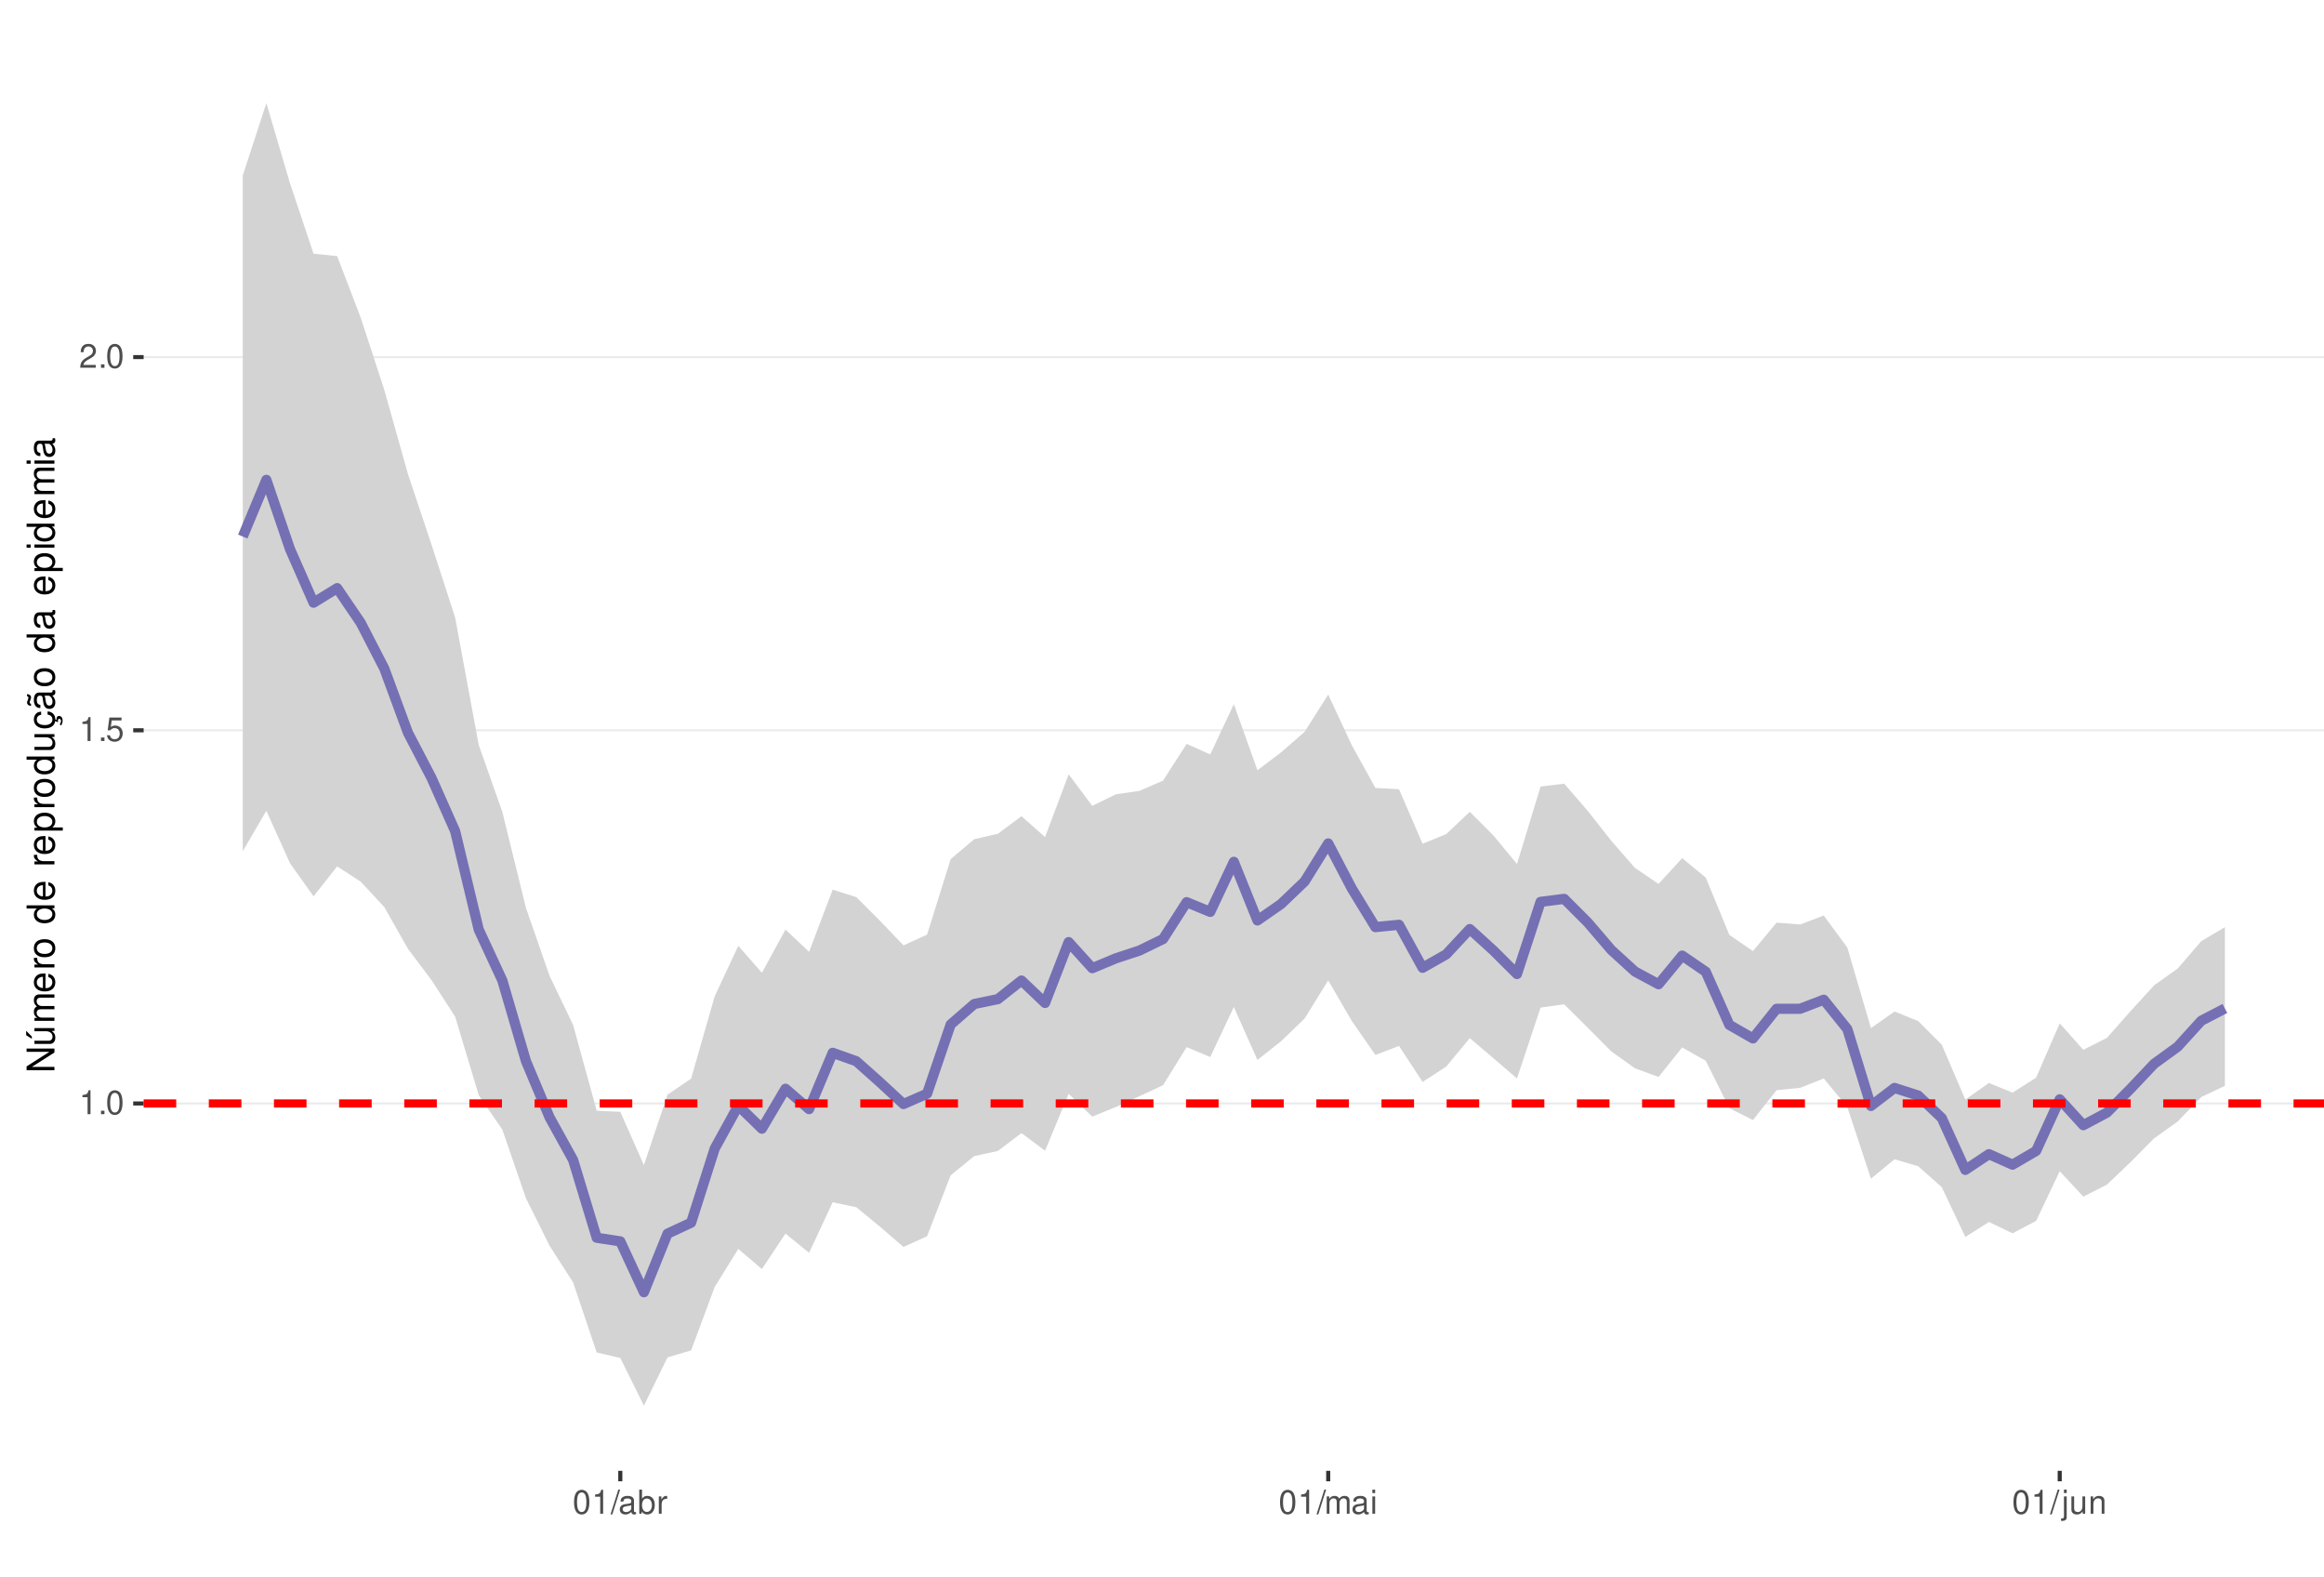
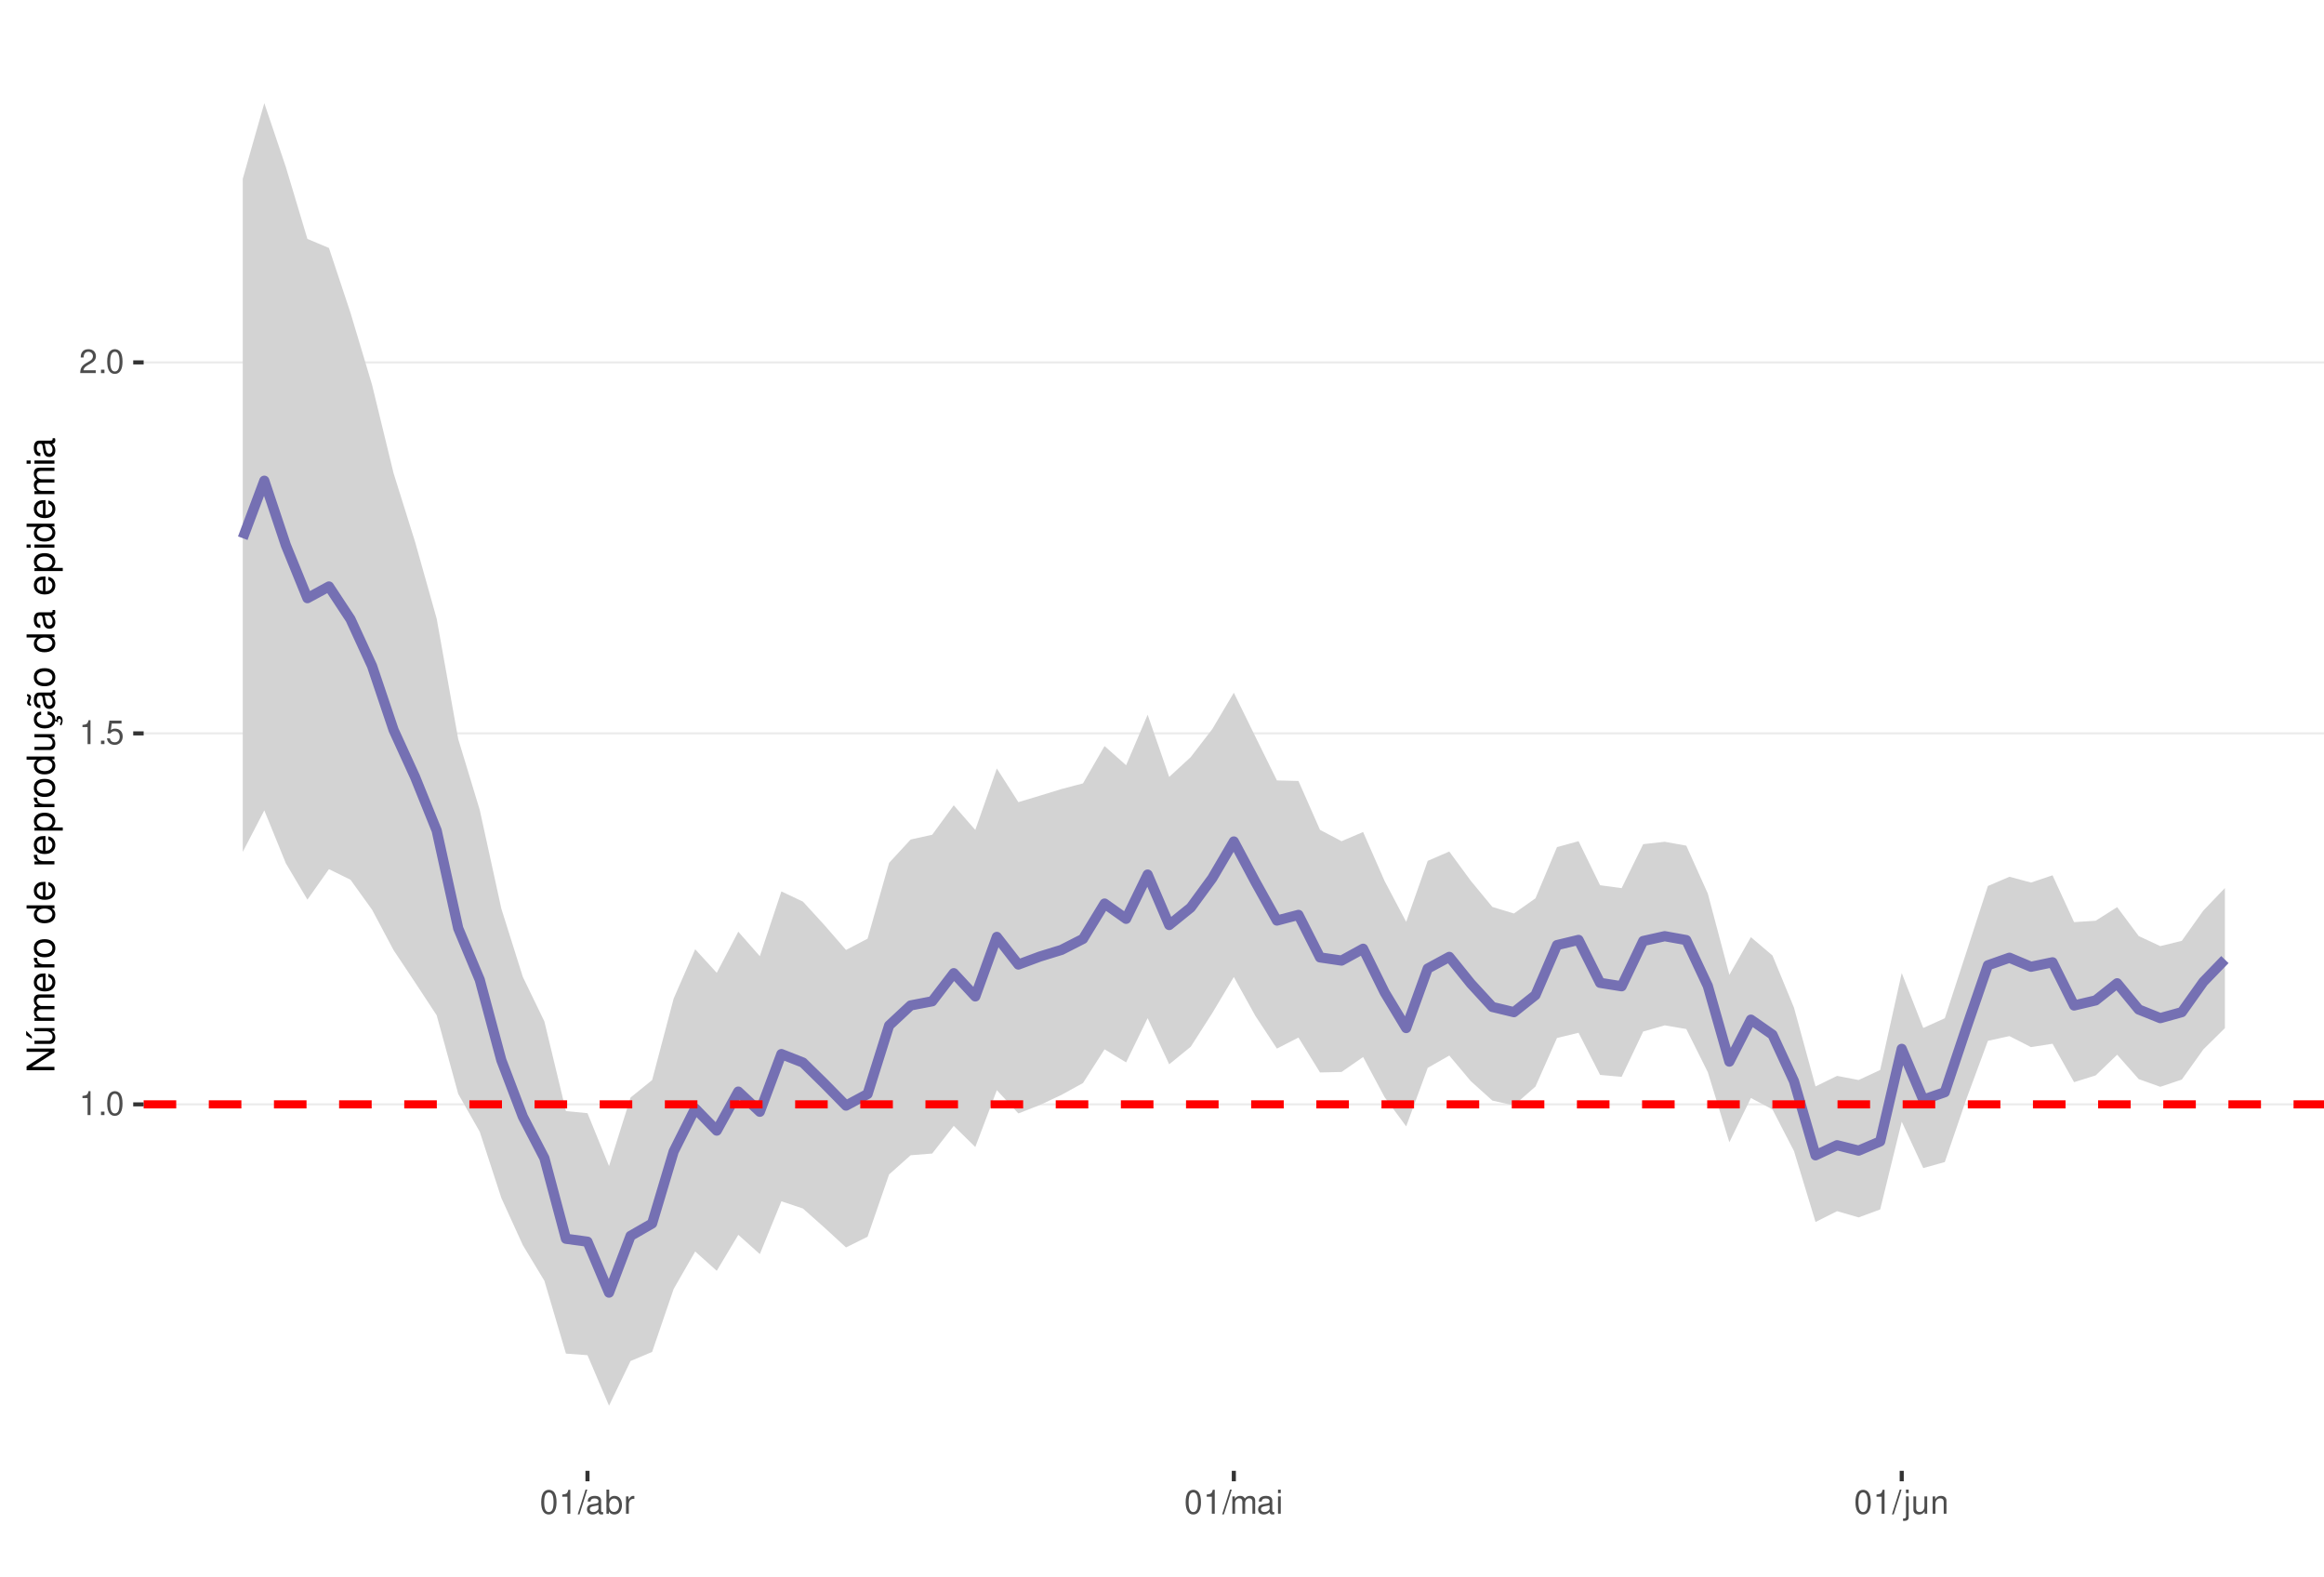
<svg xmlns="http://www.w3.org/2000/svg" xmlns:xlink="http://www.w3.org/1999/xlink" width="609pt" height="413pt" viewBox="0 0 609 413" version="1.1">
  <defs>
    <g>
      <symbol overflow="visible" id="glyph0-0">
        <path style="stroke:none;" d="" />
      </symbol>
      <symbol overflow="visible" id="glyph0-1">
        <path style="stroke:none;" d="M 2.234 -4.453 L 2.234 0 L 3 0 L 3 -6.266 L 2.5 -6.266 C 2.234 -5.297 2.062 -5.172 0.891 -5.016 L 0.891 -4.453 Z M 2.234 -4.453 " />
      </symbol>
      <symbol overflow="visible" id="glyph0-2">
        <path style="stroke:none;" d="M 1.656 -0.906 L 0.75 -0.906 L 0.75 0 L 1.656 0 Z M 1.656 -0.906 " />
      </symbol>
      <symbol overflow="visible" id="glyph0-3">
        <path style="stroke:none;" d="M 2.375 -6.266 C 1.812 -6.266 1.297 -6 0.969 -5.578 C 0.578 -5.016 0.375 -4.188 0.375 -3.031 C 0.375 -0.922 1.062 0.203 2.375 0.203 C 3.672 0.203 4.391 -0.922 4.391 -2.984 C 4.391 -4.188 4.203 -5 3.797 -5.578 C 3.469 -6 2.953 -6.266 2.375 -6.266 Z M 2.375 -5.578 C 3.203 -5.578 3.609 -4.75 3.609 -3.047 C 3.609 -1.266 3.219 -0.438 2.359 -0.438 C 1.562 -0.438 1.156 -1.297 1.156 -3.016 C 1.156 -4.75 1.562 -5.578 2.375 -5.578 Z M 2.375 -5.578 " />
      </symbol>
      <symbol overflow="visible" id="glyph0-4">
        <path style="stroke:none;" d="M 4.125 -6.141 L 0.953 -6.141 L 0.5 -2.797 L 1.188 -2.797 C 1.547 -3.219 1.844 -3.375 2.328 -3.375 C 3.156 -3.375 3.656 -2.797 3.656 -1.891 C 3.656 -1.016 3.156 -0.469 2.312 -0.469 C 1.656 -0.469 1.25 -0.812 1.062 -1.5 L 0.297 -1.5 C 0.406 -1 0.5 -0.766 0.672 -0.531 C 1.016 -0.062 1.641 0.203 2.344 0.203 C 3.578 0.203 4.438 -0.703 4.438 -2 C 4.438 -3.219 3.641 -4.047 2.453 -4.047 C 2.031 -4.047 1.672 -3.938 1.328 -3.672 L 1.562 -5.391 L 4.125 -5.391 Z M 4.125 -6.141 " />
      </symbol>
      <symbol overflow="visible" id="glyph0-5">
        <path style="stroke:none;" d="M 4.375 -0.75 L 1.156 -0.75 C 1.234 -1.266 1.5 -1.594 2.266 -2.062 L 3.125 -2.547 C 3.984 -3.016 4.422 -3.656 4.422 -4.438 C 4.422 -4.953 4.219 -5.438 3.859 -5.781 C 3.484 -6.109 3.031 -6.266 2.453 -6.266 C 1.672 -6.266 1.094 -5.984 0.766 -5.438 C 0.547 -5.109 0.453 -4.719 0.438 -4.094 L 1.188 -4.094 C 1.219 -4.516 1.266 -4.766 1.375 -4.984 C 1.578 -5.359 1.969 -5.594 2.438 -5.594 C 3.125 -5.594 3.641 -5.094 3.641 -4.422 C 3.641 -3.906 3.359 -3.484 2.812 -3.172 L 2.016 -2.703 C 0.734 -1.969 0.359 -1.375 0.297 -0.016 L 4.375 -0.016 Z M 4.375 -0.75 " />
      </symbol>
      <symbol overflow="visible" id="glyph0-6">
        <path style="stroke:none;" d="M 1.984 -6.312 L -0.062 0.172 L 0.406 0.172 L 2.453 -6.312 Z M 1.984 -6.312 " />
      </symbol>
      <symbol overflow="visible" id="glyph0-7">
        <path style="stroke:none;" d="M 4.625 -0.422 C 4.547 -0.406 4.516 -0.406 4.469 -0.406 C 4.219 -0.406 4.078 -0.531 4.078 -0.766 L 4.078 -3.422 C 4.078 -4.234 3.5 -4.672 2.375 -4.672 C 1.719 -4.672 1.188 -4.469 0.875 -4.141 C 0.672 -3.906 0.578 -3.641 0.562 -3.188 L 1.297 -3.188 C 1.344 -3.75 1.672 -4 2.359 -4 C 3.016 -4 3.375 -3.75 3.375 -3.328 L 3.375 -3.141 C 3.359 -2.828 3.203 -2.703 2.609 -2.625 C 1.594 -2.5 1.438 -2.469 1.156 -2.359 C 0.625 -2.125 0.359 -1.734 0.359 -1.141 C 0.359 -0.312 0.938 0.203 1.859 0.203 C 2.422 0.203 2.875 0 3.391 -0.469 C 3.438 0 3.672 0.203 4.141 0.203 C 4.297 0.203 4.391 0.188 4.625 0.125 Z M 3.375 -1.422 C 3.375 -1.188 3.297 -1.031 3.078 -0.844 C 2.781 -0.578 2.438 -0.438 2.016 -0.438 C 1.453 -0.438 1.109 -0.703 1.109 -1.156 C 1.109 -1.641 1.422 -1.875 2.203 -1.984 C 2.984 -2.094 3.125 -2.125 3.375 -2.234 Z M 3.375 -1.422 " />
      </symbol>
      <symbol overflow="visible" id="glyph0-8">
        <path style="stroke:none;" d="M 0.469 -6.312 L 0.469 0 L 1.109 0 L 1.109 -0.578 C 1.469 -0.047 1.922 0.203 2.547 0.203 C 3.75 0.203 4.531 -0.781 4.531 -2.281 C 4.531 -3.75 3.797 -4.672 2.594 -4.672 C 1.969 -4.672 1.531 -4.438 1.188 -3.922 L 1.188 -6.312 Z M 2.453 -3.984 C 3.25 -3.984 3.781 -3.297 3.781 -2.203 C 3.781 -1.172 3.234 -0.469 2.453 -0.469 C 1.672 -0.469 1.188 -1.172 1.188 -2.234 C 1.188 -3.297 1.672 -3.984 2.453 -3.984 Z M 2.453 -3.984 " />
      </symbol>
      <symbol overflow="visible" id="glyph0-9">
        <path style="stroke:none;" d="M 0.594 -4.531 L 0.594 0 L 1.328 0 L 1.328 -2.359 C 1.328 -3.438 1.781 -3.938 2.781 -3.906 L 2.781 -4.641 C 2.656 -4.656 2.594 -4.672 2.5 -4.672 C 2.031 -4.672 1.672 -4.391 1.266 -3.719 L 1.266 -4.531 Z M 0.594 -4.531 " />
      </symbol>
      <symbol overflow="visible" id="glyph0-10">
        <path style="stroke:none;" d="M 0.609 -4.531 L 0.609 0 L 1.328 0 L 1.328 -2.844 C 1.328 -3.5 1.812 -4.031 2.391 -4.031 C 2.938 -4.031 3.234 -3.703 3.234 -3.125 L 3.234 0 L 3.969 0 L 3.969 -2.844 C 3.969 -3.5 4.438 -4.031 5.031 -4.031 C 5.562 -4.031 5.875 -3.703 5.875 -3.125 L 5.875 0 L 6.594 0 L 6.594 -3.406 C 6.594 -4.219 6.125 -4.672 5.281 -4.672 C 4.672 -4.672 4.312 -4.484 3.891 -3.969 C 3.625 -4.453 3.25 -4.672 2.672 -4.672 C 2.062 -4.672 1.656 -4.438 1.266 -3.891 L 1.266 -4.531 Z M 0.609 -4.531 " />
      </symbol>
      <symbol overflow="visible" id="glyph0-11">
        <path style="stroke:none;" d="M 1.297 -4.531 L 0.578 -4.531 L 0.578 0 L 1.297 0 Z M 1.297 -6.312 L 0.578 -6.312 L 0.578 -5.406 L 1.297 -5.406 Z M 1.297 -6.312 " />
      </symbol>
      <symbol overflow="visible" id="glyph0-12">
        <path style="stroke:none;" d="M 0.609 -4.531 L 0.609 0.656 C 0.609 1.109 0.469 1.25 0.016 1.25 C -0.031 1.25 -0.062 1.25 -0.156 1.25 L -0.156 1.859 C -0.062 1.875 -0.031 1.891 0.094 1.891 C 0.906 1.891 1.328 1.562 1.328 0.938 L 1.328 -4.531 Z M 1.328 -6.312 L 0.609 -6.312 L 0.609 -5.406 L 1.328 -5.406 Z M 1.328 -6.312 " />
      </symbol>
      <symbol overflow="visible" id="glyph0-13">
        <path style="stroke:none;" d="M 4.172 0 L 4.172 -4.531 L 3.453 -4.531 L 3.453 -1.969 C 3.453 -1.031 2.969 -0.438 2.219 -0.438 C 1.641 -0.438 1.281 -0.781 1.281 -1.328 L 1.281 -4.531 L 0.562 -4.531 L 0.562 -1.031 C 0.562 -0.281 1.125 0.203 2.016 0.203 C 2.672 0.203 3.094 -0.031 3.516 -0.625 L 3.516 0 Z M 4.172 0 " />
      </symbol>
      <symbol overflow="visible" id="glyph0-14">
        <path style="stroke:none;" d="M 0.609 -4.531 L 0.609 0 L 1.328 0 L 1.328 -2.5 C 1.328 -3.422 1.812 -4.031 2.562 -4.031 C 3.141 -4.031 3.5 -3.688 3.5 -3.141 L 3.5 0 L 4.219 0 L 4.219 -3.422 C 4.219 -4.188 3.656 -4.672 2.781 -4.672 C 2.109 -4.672 1.672 -4.406 1.266 -3.781 L 1.266 -4.531 Z M 0.609 -4.531 " />
      </symbol>
      <symbol overflow="visible" id="glyph1-0">
        <path style="stroke:none;" d="" />
      </symbol>
      <symbol overflow="visible" id="glyph1-1">
        <path style="stroke:none;" d="M -7.297 -6.453 L -7.297 -5.578 L -1.328 -5.578 L -7.297 -1.766 L -7.297 -0.766 L 0 -0.766 L 0 -1.641 L -5.906 -1.641 L 0 -5.406 L 0 -6.453 Z M -7.297 -6.453 " />
      </symbol>
      <symbol overflow="visible" id="glyph1-2">
        <path style="stroke:none;" d="M 0 -4.812 L -5.234 -4.812 L -5.234 -3.984 L -2.266 -3.984 C -1.203 -3.984 -0.5 -3.438 -0.5 -2.562 C -0.5 -1.906 -0.906 -1.484 -1.531 -1.484 L -5.234 -1.484 L -5.234 -0.656 L -1.203 -0.656 C -0.328 -0.656 0.234 -1.297 0.234 -2.312 C 0.234 -3.094 -0.047 -3.578 -0.734 -4.062 L 0 -4.062 Z M -7.406 -2.953 L -5.922 -2 L -5.922 -2.594 L -7.406 -4.094 Z M -7.406 -2.953 " />
      </symbol>
      <symbol overflow="visible" id="glyph1-3">
        <path style="stroke:none;" d="M -5.234 -0.703 L 0 -0.703 L 0 -1.547 L -3.297 -1.547 C -4.047 -1.547 -4.656 -2.094 -4.656 -2.766 C -4.656 -3.391 -4.281 -3.734 -3.609 -3.734 L 0 -3.734 L 0 -4.578 L -3.297 -4.578 C -4.047 -4.578 -4.656 -5.125 -4.656 -5.812 C -4.656 -6.422 -4.266 -6.781 -3.609 -6.781 L 0 -6.781 L 0 -7.625 L -3.938 -7.625 C -4.875 -7.625 -5.391 -7.078 -5.391 -6.094 C -5.391 -5.406 -5.188 -4.984 -4.594 -4.484 C -5.156 -4.188 -5.391 -3.766 -5.391 -3.078 C -5.391 -2.375 -5.125 -1.906 -4.5 -1.469 L -5.234 -1.469 Z M -5.234 -0.703 " />
      </symbol>
      <symbol overflow="visible" id="glyph1-4">
        <path style="stroke:none;" d="M -2.344 -5.125 C -3.141 -5.125 -3.625 -5.062 -4.016 -4.922 C -4.875 -4.578 -5.391 -3.781 -5.391 -2.797 C -5.391 -1.344 -4.281 -0.406 -2.547 -0.406 C -0.812 -0.406 0.234 -1.297 0.234 -2.781 C 0.234 -3.984 -0.453 -4.812 -1.594 -5.016 L -1.594 -4.188 C -0.906 -3.953 -0.547 -3.484 -0.547 -2.812 C -0.547 -2.281 -0.781 -1.828 -1.219 -1.547 C -1.516 -1.344 -1.812 -1.281 -2.344 -1.266 Z M -3.016 -1.297 C -3.984 -1.359 -4.625 -1.953 -4.625 -2.797 C -4.625 -3.641 -3.953 -4.234 -3.016 -4.234 Z M -3.016 -1.297 " />
      </symbol>
      <symbol overflow="visible" id="glyph1-5">
        <path style="stroke:none;" d="M -5.234 -0.688 L 0 -0.688 L 0 -1.531 L -2.719 -1.531 C -3.984 -1.547 -4.547 -2.062 -4.516 -3.203 L -5.359 -3.203 C -5.375 -3.062 -5.391 -2.984 -5.391 -2.891 C -5.391 -2.344 -5.062 -1.938 -4.297 -1.453 L -5.234 -1.453 Z M -5.234 -0.688 " />
      </symbol>
      <symbol overflow="visible" id="glyph1-6">
        <path style="stroke:none;" d="M -5.391 -2.719 C -5.391 -1.234 -4.344 -0.359 -2.578 -0.359 C -0.812 -0.359 0.234 -1.234 0.234 -2.734 C 0.234 -4.203 -0.812 -5.094 -2.547 -5.094 C -4.359 -5.094 -5.391 -4.234 -5.391 -2.719 Z M -4.625 -2.734 C -4.625 -3.672 -3.844 -4.234 -2.547 -4.234 C -1.312 -4.234 -0.547 -3.656 -0.547 -2.734 C -0.547 -1.797 -1.312 -1.234 -2.578 -1.234 C -3.844 -1.234 -4.625 -1.797 -4.625 -2.734 Z M -4.625 -2.734 " />
      </symbol>
      <symbol overflow="visible" id="glyph1-7">
        <path style="stroke:none;" d="" />
      </symbol>
      <symbol overflow="visible" id="glyph1-8">
        <path style="stroke:none;" d="M -7.297 -4.953 L -7.297 -4.125 L -4.578 -4.125 C -5.109 -3.766 -5.391 -3.203 -5.391 -2.516 C -5.391 -1.156 -4.297 -0.266 -2.625 -0.266 C -0.859 -0.266 0.234 -1.125 0.234 -2.547 C 0.234 -3.266 -0.047 -3.766 -0.688 -4.203 L 0 -4.203 L 0 -4.953 Z M -4.609 -2.656 C -4.609 -3.547 -3.812 -4.125 -2.562 -4.125 C -1.344 -4.125 -0.547 -3.547 -0.547 -2.656 C -0.547 -1.734 -1.359 -1.125 -2.578 -1.125 C -3.797 -1.125 -4.609 -1.734 -4.609 -2.656 Z M -4.609 -2.656 " />
      </symbol>
      <symbol overflow="visible" id="glyph1-9">
        <path style="stroke:none;" d="M 2.188 -0.547 L 2.188 -1.375 L -0.547 -1.375 C -0.016 -1.812 0.234 -2.312 0.234 -2.984 C 0.234 -4.344 -0.859 -5.234 -2.531 -5.234 C -4.297 -5.234 -5.391 -4.375 -5.391 -2.984 C -5.391 -2.266 -5.062 -1.703 -4.453 -1.312 L -5.234 -1.312 L -5.234 -0.547 Z M -4.609 -2.844 C -4.609 -3.766 -3.797 -4.359 -2.547 -4.359 C -1.359 -4.359 -0.547 -3.75 -0.547 -2.844 C -0.547 -1.953 -1.344 -1.375 -2.578 -1.375 C -3.812 -1.375 -4.609 -1.953 -4.609 -2.844 Z M -4.609 -2.844 " />
      </symbol>
      <symbol overflow="visible" id="glyph1-10">
        <path style="stroke:none;" d="M 0 -4.812 L -5.234 -4.812 L -5.234 -3.984 L -2.266 -3.984 C -1.203 -3.984 -0.5 -3.438 -0.5 -2.562 C -0.5 -1.906 -0.906 -1.484 -1.531 -1.484 L -5.234 -1.484 L -5.234 -0.656 L -1.203 -0.656 C -0.328 -0.656 0.234 -1.297 0.234 -2.312 C 0.234 -3.094 -0.047 -3.578 -0.734 -4.062 L 0 -4.062 Z M 0 -4.812 " />
      </symbol>
      <symbol overflow="visible" id="glyph1-11">
        <path style="stroke:none;" d="M 0.234 -2.641 C 0.234 -3.875 -0.547 -4.703 -1.797 -4.766 L -1.797 -3.938 C -0.953 -3.797 -0.531 -3.359 -0.531 -2.656 C -0.531 -1.734 -1.281 -1.188 -2.516 -1.188 C -3.844 -1.188 -4.625 -1.719 -4.625 -2.625 C -4.625 -3.328 -4.203 -3.766 -3.484 -3.875 L -3.484 -4.703 C -3.984 -4.672 -4.312 -4.562 -4.609 -4.359 C -5.094 -4 -5.391 -3.375 -5.391 -2.641 C -5.391 -1.219 -4.266 -0.312 -2.531 -0.312 C -1.469 -0.312 -0.625 -0.672 -0.156 -1.312 C 0.047 -1.594 0.125 -1.812 0.203 -2.25 L 0.922 -1.938 L 0.984 -2.062 C 0.938 -2.188 0.906 -2.25 0.906 -2.375 C 0.906 -2.656 1.047 -2.828 1.281 -2.828 C 1.547 -2.828 1.734 -2.594 1.734 -2.297 C 1.734 -2.031 1.672 -1.844 1.438 -1.406 L 1.406 -1.312 L 1.812 -1.094 C 2.078 -1.75 2.141 -1.953 2.141 -2.344 C 2.141 -3.109 1.781 -3.578 1.203 -3.578 C 0.781 -3.578 0.547 -3.297 0.547 -2.797 C 0.547 -2.703 0.547 -2.641 0.562 -2.516 Z M 0.234 -2.641 " />
      </symbol>
      <symbol overflow="visible" id="glyph1-12">
        <path style="stroke:none;" d="M -0.484 -5.344 C -0.469 -5.266 -0.469 -5.219 -0.469 -5.172 C -0.469 -4.875 -0.625 -4.719 -0.875 -4.719 L -3.953 -4.719 C -4.891 -4.719 -5.391 -4.047 -5.391 -2.75 C -5.391 -1.984 -5.172 -1.375 -4.781 -1.016 C -4.516 -0.766 -4.203 -0.672 -3.688 -0.656 L -3.688 -1.484 C -4.328 -1.562 -4.625 -1.938 -4.625 -2.719 C -4.625 -3.484 -4.344 -3.891 -3.844 -3.891 L -3.625 -3.891 C -3.266 -3.875 -3.125 -3.703 -3.047 -3.016 C -2.891 -1.844 -2.844 -1.656 -2.719 -1.344 C -2.453 -0.734 -2 -0.422 -1.312 -0.422 C -0.375 -0.422 0.234 -1.078 0.234 -2.141 C 0.234 -2.797 0 -3.328 -0.547 -3.922 C 0 -3.984 0.234 -4.234 0.234 -4.781 C 0.234 -4.953 0.203 -5.062 0.141 -5.344 Z M -1.656 -3.891 C -1.375 -3.891 -1.203 -3.812 -0.969 -3.562 C -0.656 -3.219 -0.5 -2.812 -0.5 -2.312 C -0.5 -1.672 -0.812 -1.297 -1.344 -1.297 C -1.891 -1.297 -2.172 -1.656 -2.297 -2.547 C -2.422 -3.438 -2.453 -3.609 -2.594 -3.891 Z M -7.172 -3.75 C -6.922 -3.672 -6.812 -3.547 -6.812 -3.375 C -6.812 -3.25 -6.875 -2.984 -6.984 -2.734 C -7.156 -2.312 -7.172 -2.25 -7.172 -2.047 C -7.172 -1.594 -6.797 -1.297 -6.141 -1.188 L -6.141 -1.766 C -6.375 -1.812 -6.5 -1.938 -6.5 -2.094 C -6.5 -2.203 -6.469 -2.344 -6.375 -2.578 C -6.156 -3.156 -6.125 -3.234 -6.125 -3.438 C -6.125 -3.922 -6.484 -4.219 -7.172 -4.312 Z M -7.172 -3.75 " />
      </symbol>
      <symbol overflow="visible" id="glyph1-13">
        <path style="stroke:none;" d="M -0.484 -5.344 C -0.469 -5.266 -0.469 -5.219 -0.469 -5.172 C -0.469 -4.875 -0.625 -4.719 -0.875 -4.719 L -3.953 -4.719 C -4.891 -4.719 -5.391 -4.047 -5.391 -2.75 C -5.391 -1.984 -5.172 -1.375 -4.781 -1.016 C -4.516 -0.766 -4.203 -0.672 -3.688 -0.656 L -3.688 -1.484 C -4.328 -1.562 -4.625 -1.938 -4.625 -2.719 C -4.625 -3.484 -4.344 -3.891 -3.844 -3.891 L -3.625 -3.891 C -3.266 -3.875 -3.125 -3.703 -3.047 -3.016 C -2.891 -1.844 -2.844 -1.656 -2.719 -1.344 C -2.453 -0.734 -2 -0.422 -1.312 -0.422 C -0.375 -0.422 0.234 -1.078 0.234 -2.141 C 0.234 -2.797 0 -3.328 -0.547 -3.922 C 0 -3.984 0.234 -4.234 0.234 -4.781 C 0.234 -4.953 0.203 -5.062 0.141 -5.344 Z M -1.656 -3.891 C -1.375 -3.891 -1.203 -3.812 -0.969 -3.562 C -0.656 -3.219 -0.5 -2.812 -0.5 -2.312 C -0.5 -1.672 -0.812 -1.297 -1.344 -1.297 C -1.891 -1.297 -2.172 -1.656 -2.297 -2.547 C -2.422 -3.438 -2.453 -3.609 -2.594 -3.891 Z M -1.656 -3.891 " />
      </symbol>
      <symbol overflow="visible" id="glyph1-14">
        <path style="stroke:none;" d="M -5.234 -1.5 L -5.234 -0.672 L 0 -0.672 L 0 -1.5 Z M -7.297 -1.5 L -7.297 -0.656 L -6.234 -0.656 L -6.234 -1.5 Z M -7.297 -1.5 " />
      </symbol>
    </g>
    <clipPath id="clip1">
      <path d="M 37.645 9.961 L 609 9.961 L 609 385.328 L 37.645 385.328 Z M 37.645 9.961 " />
    </clipPath>
    <clipPath id="clip2">
-       <path d="M 37.645 288 L 609 288 L 609 290 L 37.645 290 Z M 37.645 288 " />
+       <path d="M 37.645 289 L 609 289 L 609 290 L 37.645 290 Z M 37.645 289 " />
    </clipPath>
    <clipPath id="clip3">
-       <path d="M 37.645 191 L 609 191 L 609 192 L 37.645 192 Z M 37.645 191 " />
+       <path d="M 37.645 191 L 609 191 L 609 193 L 37.645 193 Z M 37.645 191 " />
    </clipPath>
    <clipPath id="clip4">
-       <path d="M 37.645 93 L 609 93 L 609 94 L 37.645 94 Z M 37.645 93 " />
+       <path d="M 37.645 94 L 609 94 L 609 96 L 37.645 96 Z M 37.645 94 " />
    </clipPath>
    <clipPath id="clip5">
      <path d="M 37.645 288 L 609 288 L 609 291 L 37.645 291 Z M 37.645 288 " />
    </clipPath>
  </defs>
  <g id="surface162">
    <rect x="0" y="0" width="609" height="413" style="fill:rgb(100%,100%,100%);fill-opacity:1;stroke:none;" />
    <rect x="0" y="0" width="609" height="413" style="fill:rgb(100%,100%,100%);fill-opacity:1;stroke:none;" />
    <path style="fill:none;stroke-width:1.067;stroke-linecap:round;stroke-linejoin:round;stroke:rgb(100%,100%,100%);stroke-opacity:1;stroke-miterlimit:10;" d="M 0 413 L 609 413 L 609 0 L 0 0 Z M 0 413 " />
    <g clip-path="url(#clip1)" clip-rule="nonzero">
      <path style=" stroke:none;fill-rule:nonzero;fill:rgb(100%,100%,100%);fill-opacity:1;" d="M 37.645 385.328 L 609 385.328 L 609 9.961 L 37.645 9.961 Z M 37.645 385.328 " />
    </g>
    <g clip-path="url(#clip2)" clip-rule="nonzero">
-       <path style="fill:none;stroke-width:0.533;stroke-linecap:butt;stroke-linejoin:round;stroke:rgb(92.157%,92.157%,92.157%);stroke-opacity:1;stroke-miterlimit:10;" d="M 37.645 289.09 L 609 289.09 " />
+       <path style="fill:none;stroke-width:0.533;stroke-linecap:butt;stroke-linejoin:round;stroke:rgb(92.157%,92.157%,92.157%);stroke-opacity:1;stroke-miterlimit:10;" d="M 37.645 289.324 L 609 289.324 " />
    </g>
    <g clip-path="url(#clip3)" clip-rule="nonzero">
-       <path style="fill:none;stroke-width:0.533;stroke-linecap:butt;stroke-linejoin:round;stroke:rgb(92.157%,92.157%,92.157%);stroke-opacity:1;stroke-miterlimit:10;" d="M 37.645 191.32 L 609 191.32 " />
+       <path style="fill:none;stroke-width:0.533;stroke-linecap:butt;stroke-linejoin:round;stroke:rgb(92.157%,92.157%,92.157%);stroke-opacity:1;stroke-miterlimit:10;" d="M 37.645 192.133 L 609 192.133 " />
    </g>
    <g clip-path="url(#clip4)" clip-rule="nonzero">
-       <path style="fill:none;stroke-width:0.533;stroke-linecap:butt;stroke-linejoin:round;stroke:rgb(92.157%,92.157%,92.157%);stroke-opacity:1;stroke-miterlimit:10;" d="M 37.645 93.551 L 609 93.551 " />
-     </g>
-     <path style=" stroke:none;fill-rule:nonzero;fill:rgb(82.745%,82.745%,82.745%);fill-opacity:1;" d="M 63.617 45.965 L 69.801 27.023 L 75.984 47.988 L 82.168 66.469 L 88.352 67.094 L 94.535 83.25 L 100.715 102.172 L 106.898 124.18 L 113.082 142.703 L 119.266 161.781 L 125.449 195.16 L 131.633 212.703 L 137.816 237.824 L 144 255.633 L 150.184 268.531 L 156.367 290.984 L 162.551 291.281 L 168.734 305.234 L 174.918 286.781 L 181.102 282.586 L 187.285 261.012 L 193.469 247.789 L 199.652 254.855 L 205.836 243.531 L 212.02 249.355 L 218.203 233.082 L 224.387 235.02 L 230.57 241.199 L 236.754 247.668 L 242.938 244.863 L 249.121 225.074 L 255.305 219.852 L 261.488 218.441 L 267.672 213.824 L 273.855 219.305 L 280.039 202.863 L 286.223 211.113 L 292.406 208.094 L 298.59 207.195 L 304.773 204.508 L 310.957 194.887 L 317.141 197.652 L 323.324 184.488 L 329.508 201.785 L 335.691 197.117 L 341.871 191.727 L 348.055 181.965 L 354.238 195.227 L 360.422 206.426 L 366.605 206.766 L 372.789 221.051 L 378.973 218.527 L 385.156 212.688 L 391.34 218.859 L 397.523 226.355 L 403.707 206.062 L 409.891 205.309 L 416.074 212.449 L 422.258 220.297 L 428.441 227.379 L 434.625 231.57 L 440.809 224.809 L 446.992 229.926 L 453.176 244.93 L 459.359 249.168 L 465.543 241.719 L 471.727 242.199 L 477.91 239.848 L 484.094 248.262 L 490.277 269.348 L 496.461 265 L 502.645 267.492 L 508.828 273.684 L 515.012 288.074 L 521.195 283.723 L 527.379 286.258 L 533.562 282.32 L 539.746 268.098 L 545.93 275.039 L 552.113 271.902 L 558.297 264.914 L 564.48 258.148 L 570.664 253.73 L 576.848 246.559 L 583.031 242.906 L 583.031 284.469 L 576.848 287.398 L 570.664 293.812 L 564.48 298.23 L 558.297 304.465 L 552.113 310.359 L 545.93 313.496 L 539.746 306.836 L 533.562 319.852 L 527.379 323.102 L 521.195 320.141 L 515.012 324.051 L 508.828 311.004 L 502.645 305.527 L 496.461 303.711 L 490.277 308.793 L 484.094 290.047 L 477.91 282.543 L 471.727 284.984 L 465.543 285.617 L 459.359 293.434 L 453.176 290.324 L 446.992 277.91 L 440.809 274.402 L 434.625 282.145 L 428.441 279.883 L 422.258 275.465 L 416.074 269.246 L 409.891 263.105 L 403.707 263.965 L 397.523 282.535 L 391.34 277.227 L 385.156 271.977 L 378.973 279.434 L 372.789 283.441 L 366.605 274.012 L 360.422 276.379 L 354.238 267.48 L 348.055 256.836 L 341.871 266.844 L 335.691 272.789 L 329.508 277.684 L 323.324 263.816 L 317.141 276.922 L 310.957 274.328 L 304.773 284.301 L 298.59 287.188 L 292.406 290.008 L 286.223 292.543 L 280.039 286.57 L 273.855 301.465 L 267.672 296.852 L 261.488 301.527 L 255.305 302.875 L 249.121 307.918 L 242.938 323.875 L 236.754 326.672 L 230.57 321.352 L 224.387 316.266 L 218.203 314.973 L 212.02 328.211 L 205.836 323.176 L 199.652 332.477 L 193.469 327.199 L 187.285 337.16 L 181.102 353.777 L 174.918 355.613 L 168.734 368.266 L 162.551 355.766 L 156.367 354.328 L 150.184 335.977 L 144 326.34 L 137.816 313.898 L 131.633 295.93 L 125.449 286.918 L 119.266 266.336 L 113.082 256.781 L 106.898 248.559 L 100.715 237.656 L 94.535 230.992 L 88.352 226.973 L 82.168 234.824 L 75.984 226.133 L 69.801 212.398 L 63.617 222.996 Z M 63.617 45.965 " />
-     <path style="fill:none;stroke-width:2.667;stroke-linecap:butt;stroke-linejoin:round;stroke:rgb(45.882%,43.922%,70.196%);stroke-opacity:1;stroke-miterlimit:10;" d="M 63.617 140.57 L 69.801 125.711 L 75.984 143.832 L 82.168 157.898 L 88.352 154.082 L 94.535 163.18 L 100.715 175.176 L 106.898 191.957 L 113.082 203.82 L 119.266 217.734 L 125.449 243.531 L 131.633 256.855 L 137.816 277.965 L 144 292.695 L 150.184 303.891 L 156.367 324.27 L 162.551 325.219 L 168.734 338.539 L 174.918 323.211 L 181.102 320.324 L 187.285 300.906 L 193.469 289.664 L 199.652 295.691 L 205.836 285.227 L 212.02 290.57 L 218.203 275.816 L 224.387 278.016 L 230.57 283.516 L 236.754 289.242 L 242.938 286.523 L 249.121 268.398 L 255.305 263.031 L 261.488 261.754 L 267.672 256.875 L 273.855 262.762 L 280.039 246.809 L 286.223 253.648 L 292.406 251.066 L 298.59 249.027 L 304.773 246.02 L 310.957 236.352 L 317.141 238.898 L 323.324 225.781 L 329.508 241.141 L 335.691 236.844 L 341.871 230.934 L 348.055 220.961 L 354.238 232.777 L 360.422 242.887 L 366.605 242.277 L 372.789 253.547 L 378.973 250.027 L 385.156 243.391 L 391.34 249.016 L 397.523 255.176 L 403.707 236.27 L 409.891 235.484 L 416.074 241.672 L 422.258 248.898 L 428.441 254.527 L 434.625 257.855 L 440.809 250.348 L 446.992 254.582 L 453.176 268.504 L 459.359 272.047 L 465.543 264.293 L 471.727 264.281 L 477.91 261.91 L 484.094 269.602 L 490.277 289.738 L 496.461 285.02 L 502.645 287.012 L 508.828 292.895 L 515.012 306.488 L 521.195 302.371 L 527.379 305.125 L 533.562 301.523 L 539.746 288.004 L 545.93 294.781 L 552.113 291.488 L 558.297 285.246 L 564.48 278.707 L 570.664 274.215 L 576.848 267.41 L 583.031 264.207 " />
+       <path style="fill:none;stroke-width:0.533;stroke-linecap:butt;stroke-linejoin:round;stroke:rgb(92.157%,92.157%,92.157%);stroke-opacity:1;stroke-miterlimit:10;" d="M 37.645 94.941 L 609 94.941 " />
+     </g>
+     <path style=" stroke:none;fill-rule:nonzero;fill:rgb(82.745%,82.745%,82.745%);fill-opacity:1;" d="M 63.617 46.832 L 69.262 27.023 L 74.906 43.762 L 80.555 62.59 L 86.199 64.965 L 91.844 81.945 L 97.492 100.797 L 103.137 123.984 L 108.781 141.988 L 114.43 162.078 L 120.074 193.609 L 125.719 212.191 L 131.367 238.02 L 137.012 255.945 L 142.656 267.605 L 148.305 291.09 L 153.949 291.629 L 159.594 305.488 L 165.238 287.535 L 170.887 282.957 L 176.531 261.605 L 182.176 248.695 L 187.824 254.859 L 193.469 244.09 L 199.113 250.504 L 204.762 233.539 L 210.406 236.207 L 216.051 242.375 L 221.699 248.871 L 227.344 245.914 L 232.988 226.055 L 238.637 219.938 L 244.281 218.691 L 249.926 210.973 L 255.574 217.434 L 261.219 201.328 L 266.863 210.148 L 272.512 208.453 L 278.156 206.715 L 283.801 205.227 L 289.449 195.457 L 295.094 200.48 L 300.738 187.25 L 306.387 203.543 L 312.031 198.34 L 317.676 191.008 L 323.324 181.48 L 328.969 192.992 L 334.613 204.457 L 340.262 204.602 L 345.906 217.406 L 351.551 220.379 L 357.199 217.969 L 362.844 230.832 L 368.488 241.512 L 374.133 225.531 L 379.781 223.086 L 385.426 230.766 L 391.07 237.598 L 396.719 239.32 L 402.363 235.344 L 408.008 221.926 L 413.656 220.379 L 419.301 231.918 L 424.945 232.676 L 430.594 221.156 L 436.238 220.527 L 441.883 221.547 L 447.531 234.102 L 453.176 255.383 L 458.82 245.516 L 464.469 250.32 L 470.113 263.988 L 475.758 284.621 L 481.406 281.863 L 487.051 282.945 L 492.695 280.32 L 498.344 254.922 L 503.988 269.312 L 509.633 266.762 L 515.281 249.477 L 520.926 232.113 L 526.57 229.699 L 532.219 231.211 L 537.863 229.316 L 543.508 241.582 L 549.156 241.219 L 554.801 237.652 L 560.445 245.23 L 566.094 247.867 L 571.738 246.48 L 577.383 238.551 L 583.031 232.648 L 583.031 269.348 L 577.383 274.93 L 571.738 282.828 L 566.094 284.723 L 560.445 282.707 L 554.801 276.324 L 549.156 281.742 L 543.508 283.508 L 537.863 273.441 L 532.219 274.328 L 526.57 271.441 L 520.926 272.684 L 515.281 287.945 L 509.633 304.438 L 503.988 306.016 L 498.344 293.863 L 492.695 316.859 L 487.051 318.938 L 481.406 317.305 L 475.758 320.137 L 470.113 301.555 L 464.469 290.645 L 458.82 287.656 L 453.176 299.25 L 447.531 280.902 L 441.883 269.586 L 436.238 268.625 L 430.594 270.242 L 424.945 282.113 L 419.301 281.605 L 413.656 270.57 L 408.008 271.938 L 402.363 284.656 L 396.719 289.617 L 391.07 288.328 L 385.426 283.246 L 379.781 276.539 L 374.133 279.758 L 368.488 295.086 L 362.844 287.457 L 357.199 276.918 L 351.551 280.836 L 345.906 280.965 L 340.262 271.82 L 334.613 274.711 L 328.969 266.152 L 323.324 255.957 L 317.676 265.41 L 312.031 274.23 L 306.387 278.824 L 300.738 266.738 L 295.094 278.324 L 289.449 274.902 L 283.801 283.734 L 278.156 286.84 L 272.512 289.488 L 266.863 291.699 L 261.219 285.605 L 255.574 300.504 L 249.926 294.961 L 244.281 302.207 L 238.637 302.652 L 232.988 307.676 L 227.344 323.996 L 221.699 326.809 L 216.051 321.621 L 210.406 316.605 L 204.762 314.715 L 199.113 328.547 L 193.469 323.504 L 187.824 332.93 L 182.176 327.871 L 176.531 337.688 L 170.887 354.18 L 165.238 356.562 L 159.594 368.266 L 153.949 355.035 L 148.305 354.621 L 142.656 335.543 L 137.012 326.215 L 131.367 313.832 L 125.719 296.504 L 120.074 286.578 L 114.43 265.992 L 108.781 257.398 L 103.137 248.922 L 97.492 238.32 L 91.844 230.473 L 86.199 227.707 L 80.555 235.691 L 74.906 226.172 L 69.262 212.301 L 63.617 223.184 Z M 63.617 46.832 " />
+     <path style="fill:none;stroke-width:2.667;stroke-linecap:butt;stroke-linejoin:round;stroke:rgb(45.882%,43.922%,70.196%);stroke-opacity:1;stroke-miterlimit:10;" d="M 63.617 141 L 69.262 125.938 L 74.906 142.836 L 80.555 156.711 L 86.199 153.645 L 91.844 162.207 L 97.492 174.477 L 103.137 191.227 L 108.781 203.594 L 114.43 217.582 L 120.074 243.199 L 125.719 256.691 L 131.367 277.723 L 137.012 292.543 L 142.656 303.406 L 148.305 324.531 L 153.949 325.301 L 159.594 338.648 L 165.238 323.781 L 170.887 320.527 L 176.531 301.672 L 182.176 290.41 L 187.824 296.199 L 193.469 285.977 L 199.113 291.266 L 204.762 276.148 L 210.406 278.371 L 216.051 283.906 L 221.699 289.652 L 227.344 286.613 L 232.988 268.664 L 238.637 263.402 L 244.281 262.32 L 249.926 254.953 L 255.574 261.047 L 261.219 245.453 L 266.863 252.691 L 272.512 250.594 L 278.156 248.855 L 283.801 245.973 L 289.449 236.715 L 295.094 240.715 L 300.738 229.121 L 306.387 242.336 L 312.031 237.773 L 317.676 230.07 L 323.324 220.449 L 328.969 231.031 L 334.613 241.168 L 340.262 239.684 L 345.906 250.824 L 351.551 251.652 L 357.199 248.547 L 362.844 259.984 L 368.488 269.332 L 374.133 253.746 L 379.781 250.684 L 385.426 257.672 L 391.07 263.805 L 396.719 265.168 L 402.363 260.695 L 408.008 247.598 L 413.656 246.238 L 419.301 257.488 L 424.945 258.387 L 430.594 246.523 L 436.238 245.266 L 441.883 246.285 L 447.531 258.316 L 453.176 278.125 L 458.82 267.129 L 464.469 271.07 L 470.113 283.258 L 475.758 302.668 L 481.406 300.027 L 487.051 301.438 L 492.695 299.031 L 498.344 274.777 L 503.988 288.098 L 509.633 286.137 L 515.281 269.27 L 520.926 252.887 L 526.57 250.906 L 532.219 253.273 L 537.863 252.102 L 543.508 263.422 L 549.156 262.09 L 554.801 257.598 L 560.445 264.465 L 566.094 266.734 L 571.738 265.164 L 577.383 257.234 L 583.031 251.391 " />
    <g clip-path="url(#clip5)" clip-rule="nonzero">
-       <path style="fill:none;stroke-width:2.134;stroke-linecap:butt;stroke-linejoin:round;stroke:rgb(100%,0%,0%);stroke-opacity:1;stroke-dasharray:8.536,8.536;stroke-miterlimit:10;" d="M 37.645 289.09 L 609 289.09 " />
-     </g>
-     <g style="fill:rgb(30.196%,30.196%,30.196%);fill-opacity:1;">
-       <use xlink:href="#glyph0-1" x="20.715" y="291.896" />
-       <use xlink:href="#glyph0-2" x="25.715" y="291.896" />
-       <use xlink:href="#glyph0-3" x="27.715" y="291.896" />
-     </g>
-     <g style="fill:rgb(30.196%,30.196%,30.196%);fill-opacity:1;">
-       <use xlink:href="#glyph0-1" x="20.715" y="194.126" />
-       <use xlink:href="#glyph0-2" x="25.715" y="194.126" />
-       <use xlink:href="#glyph0-4" x="27.715" y="194.126" />
-     </g>
-     <g style="fill:rgb(30.196%,30.196%,30.196%);fill-opacity:1;">
-       <use xlink:href="#glyph0-5" x="20.715" y="96.356" />
-       <use xlink:href="#glyph0-2" x="25.715" y="96.356" />
-       <use xlink:href="#glyph0-3" x="27.715" y="96.356" />
-     </g>
-     <path style="fill:none;stroke-width:1.067;stroke-linecap:butt;stroke-linejoin:round;stroke:rgb(20%,20%,20%);stroke-opacity:1;stroke-miterlimit:10;" d="M 34.906 289.09 L 37.645 289.09 " />
-     <path style="fill:none;stroke-width:1.067;stroke-linecap:butt;stroke-linejoin:round;stroke:rgb(20%,20%,20%);stroke-opacity:1;stroke-miterlimit:10;" d="M 34.906 191.32 L 37.645 191.32 " />
-     <path style="fill:none;stroke-width:1.067;stroke-linecap:butt;stroke-linejoin:round;stroke:rgb(20%,20%,20%);stroke-opacity:1;stroke-miterlimit:10;" d="M 34.906 93.551 L 37.645 93.551 " />
-     <path style="fill:none;stroke-width:1.067;stroke-linecap:butt;stroke-linejoin:round;stroke:rgb(20%,20%,20%);stroke-opacity:1;stroke-miterlimit:10;" d="M 162.551 388.07 L 162.551 385.328 " />
-     <path style="fill:none;stroke-width:1.067;stroke-linecap:butt;stroke-linejoin:round;stroke:rgb(20%,20%,20%);stroke-opacity:1;stroke-miterlimit:10;" d="M 348.055 388.07 L 348.055 385.328 " />
-     <path style="fill:none;stroke-width:1.067;stroke-linecap:butt;stroke-linejoin:round;stroke:rgb(20%,20%,20%);stroke-opacity:1;stroke-miterlimit:10;" d="M 539.746 388.07 L 539.746 385.328 " />
-     <g style="fill:rgb(30.196%,30.196%,30.196%);fill-opacity:1;">
-       <use xlink:href="#glyph0-3" x="150.051" y="396.567" />
-       <use xlink:href="#glyph0-1" x="155.051" y="396.567" />
-       <use xlink:href="#glyph0-6" x="160.051" y="396.567" />
-       <use xlink:href="#glyph0-7" x="162.051" y="396.567" />
-       <use xlink:href="#glyph0-8" x="167.051" y="396.567" />
-       <use xlink:href="#glyph0-9" x="172.051" y="396.567" />
-     </g>
-     <g style="fill:rgb(30.196%,30.196%,30.196%);fill-opacity:1;">
-       <use xlink:href="#glyph0-3" x="335.055" y="396.567" />
-       <use xlink:href="#glyph0-1" x="340.055" y="396.567" />
-       <use xlink:href="#glyph0-6" x="345.055" y="396.567" />
-       <use xlink:href="#glyph0-10" x="347.055" y="396.567" />
-       <use xlink:href="#glyph0-7" x="354.055" y="396.567" />
-       <use xlink:href="#glyph0-11" x="359.055" y="396.567" />
-     </g>
-     <g style="fill:rgb(30.196%,30.196%,30.196%);fill-opacity:1;">
-       <use xlink:href="#glyph0-3" x="527.246" y="396.567" />
-       <use xlink:href="#glyph0-1" x="532.246" y="396.567" />
-       <use xlink:href="#glyph0-6" x="537.246" y="396.567" />
-       <use xlink:href="#glyph0-12" x="540.246" y="396.567" />
-       <use xlink:href="#glyph0-13" x="542.246" y="396.567" />
-       <use xlink:href="#glyph0-14" x="547.246" y="396.567" />
+       <path style="fill:none;stroke-width:2.134;stroke-linecap:butt;stroke-linejoin:round;stroke:rgb(100%,0%,0%);stroke-opacity:1;stroke-dasharray:8.536,8.536;stroke-miterlimit:10;" d="M 37.645 289.324 L 609 289.324 " />
+     </g>
+     <g style="fill:rgb(30.196%,30.196%,30.196%);fill-opacity:1;">
+       <use xlink:href="#glyph0-1" x="20.715" y="292.13" />
+       <use xlink:href="#glyph0-2" x="25.715" y="292.13" />
+       <use xlink:href="#glyph0-3" x="27.715" y="292.13" />
+     </g>
+     <g style="fill:rgb(30.196%,30.196%,30.196%);fill-opacity:1;">
+       <use xlink:href="#glyph0-1" x="20.715" y="194.938" />
+       <use xlink:href="#glyph0-2" x="25.715" y="194.938" />
+       <use xlink:href="#glyph0-4" x="27.715" y="194.938" />
+     </g>
+     <g style="fill:rgb(30.196%,30.196%,30.196%);fill-opacity:1;">
+       <use xlink:href="#glyph0-5" x="20.715" y="97.747" />
+       <use xlink:href="#glyph0-2" x="25.715" y="97.747" />
+       <use xlink:href="#glyph0-3" x="27.715" y="97.747" />
+     </g>
+     <path style="fill:none;stroke-width:1.067;stroke-linecap:butt;stroke-linejoin:round;stroke:rgb(20%,20%,20%);stroke-opacity:1;stroke-miterlimit:10;" d="M 34.906 289.324 L 37.645 289.324 " />
+     <path style="fill:none;stroke-width:1.067;stroke-linecap:butt;stroke-linejoin:round;stroke:rgb(20%,20%,20%);stroke-opacity:1;stroke-miterlimit:10;" d="M 34.906 192.133 L 37.645 192.133 " />
+     <path style="fill:none;stroke-width:1.067;stroke-linecap:butt;stroke-linejoin:round;stroke:rgb(20%,20%,20%);stroke-opacity:1;stroke-miterlimit:10;" d="M 34.906 94.941 L 37.645 94.941 " />
+     <path style="fill:none;stroke-width:1.067;stroke-linecap:butt;stroke-linejoin:round;stroke:rgb(20%,20%,20%);stroke-opacity:1;stroke-miterlimit:10;" d="M 153.949 388.07 L 153.949 385.328 " />
+     <path style="fill:none;stroke-width:1.067;stroke-linecap:butt;stroke-linejoin:round;stroke:rgb(20%,20%,20%);stroke-opacity:1;stroke-miterlimit:10;" d="M 323.324 388.07 L 323.324 385.328 " />
+     <path style="fill:none;stroke-width:1.067;stroke-linecap:butt;stroke-linejoin:round;stroke:rgb(20%,20%,20%);stroke-opacity:1;stroke-miterlimit:10;" d="M 498.344 388.07 L 498.344 385.328 " />
+     <g style="fill:rgb(30.196%,30.196%,30.196%);fill-opacity:1;">
+       <use xlink:href="#glyph0-3" x="141.449" y="396.567" />
+       <use xlink:href="#glyph0-1" x="146.449" y="396.567" />
+       <use xlink:href="#glyph0-6" x="151.449" y="396.567" />
+       <use xlink:href="#glyph0-7" x="153.449" y="396.567" />
+       <use xlink:href="#glyph0-8" x="158.449" y="396.567" />
+       <use xlink:href="#glyph0-9" x="163.449" y="396.567" />
+     </g>
+     <g style="fill:rgb(30.196%,30.196%,30.196%);fill-opacity:1;">
+       <use xlink:href="#glyph0-3" x="310.324" y="396.567" />
+       <use xlink:href="#glyph0-1" x="315.324" y="396.567" />
+       <use xlink:href="#glyph0-6" x="320.324" y="396.567" />
+       <use xlink:href="#glyph0-10" x="322.324" y="396.567" />
+       <use xlink:href="#glyph0-7" x="329.324" y="396.567" />
+       <use xlink:href="#glyph0-11" x="334.324" y="396.567" />
+     </g>
+     <g style="fill:rgb(30.196%,30.196%,30.196%);fill-opacity:1;">
+       <use xlink:href="#glyph0-3" x="485.844" y="396.567" />
+       <use xlink:href="#glyph0-1" x="490.844" y="396.567" />
+       <use xlink:href="#glyph0-6" x="495.844" y="396.567" />
+       <use xlink:href="#glyph0-12" x="498.844" y="396.567" />
+       <use xlink:href="#glyph0-13" x="500.844" y="396.567" />
+       <use xlink:href="#glyph0-14" x="505.844" y="396.567" />
    </g>
    <g style="fill:rgb(0%,0%,0%);fill-opacity:1;">
      <use xlink:href="#glyph1-1" x="14.263" y="281.145" />
      <use xlink:href="#glyph1-2" x="14.263" y="274.145" />
      <use xlink:href="#glyph1-3" x="14.263" y="268.145" />
      <use xlink:href="#glyph1-4" x="14.263" y="260.145" />
      <use xlink:href="#glyph1-5" x="14.263" y="254.145" />
      <use xlink:href="#glyph1-6" x="14.263" y="251.145" />
      <use xlink:href="#glyph1-7" x="14.263" y="245.145" />
      <use xlink:href="#glyph1-8" x="14.263" y="242.145" />
      <use xlink:href="#glyph1-4" x="14.263" y="236.145" />
      <use xlink:href="#glyph1-7" x="14.263" y="230.145" />
      <use xlink:href="#glyph1-5" x="14.263" y="227.145" />
      <use xlink:href="#glyph1-4" x="14.263" y="224.145" />
      <use xlink:href="#glyph1-9" x="14.263" y="218.145" />
      <use xlink:href="#glyph1-5" x="14.263" y="212.145" />
      <use xlink:href="#glyph1-6" x="14.263" y="209.145" />
      <use xlink:href="#glyph1-8" x="14.263" y="203.145" />
      <use xlink:href="#glyph1-10" x="14.263" y="197.145" />
      <use xlink:href="#glyph1-11" x="14.263" y="191.145" />
      <use xlink:href="#glyph1-12" x="14.263" y="186.145" />
      <use xlink:href="#glyph1-6" x="14.263" y="180.145" />
      <use xlink:href="#glyph1-7" x="14.263" y="174.145" />
      <use xlink:href="#glyph1-8" x="14.263" y="171.145" />
      <use xlink:href="#glyph1-13" x="14.263" y="165.145" />
      <use xlink:href="#glyph1-7" x="14.263" y="159.145" />
      <use xlink:href="#glyph1-4" x="14.263" y="156.145" />
      <use xlink:href="#glyph1-9" x="14.263" y="150.145" />
      <use xlink:href="#glyph1-14" x="14.263" y="144.145" />
      <use xlink:href="#glyph1-8" x="14.263" y="142.145" />
      <use xlink:href="#glyph1-4" x="14.263" y="136.145" />
      <use xlink:href="#glyph1-3" x="14.263" y="130.145" />
      <use xlink:href="#glyph1-14" x="14.263" y="122.145" />
      <use xlink:href="#glyph1-13" x="14.263" y="120.145" />
    </g>
  </g>
</svg>
